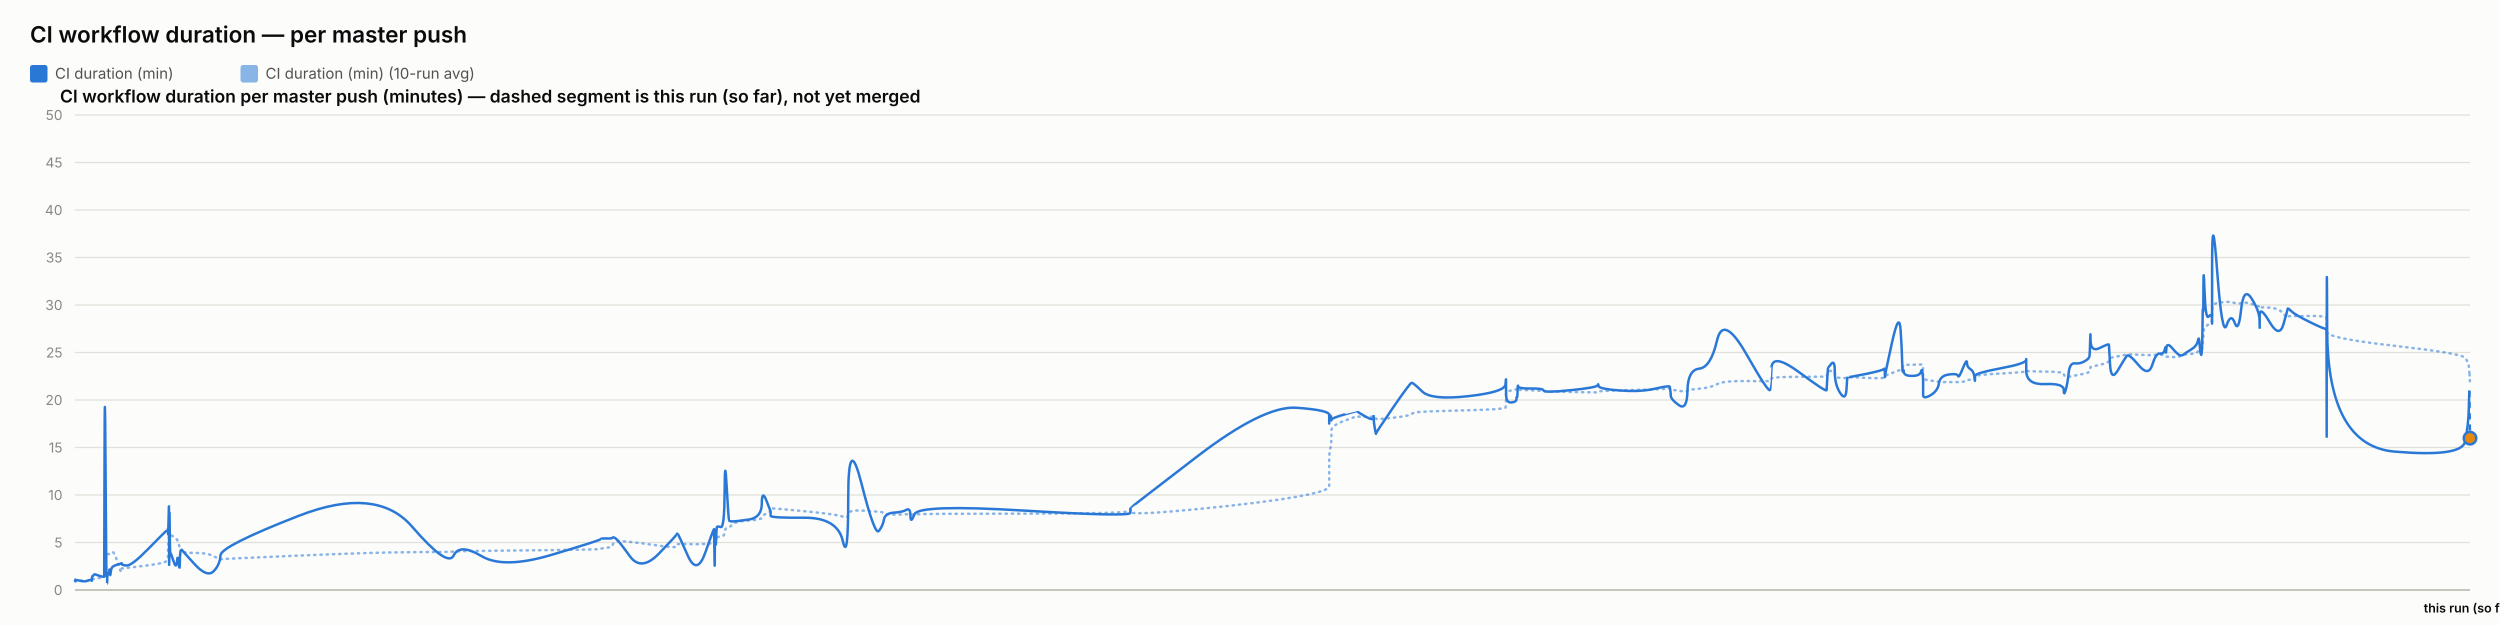
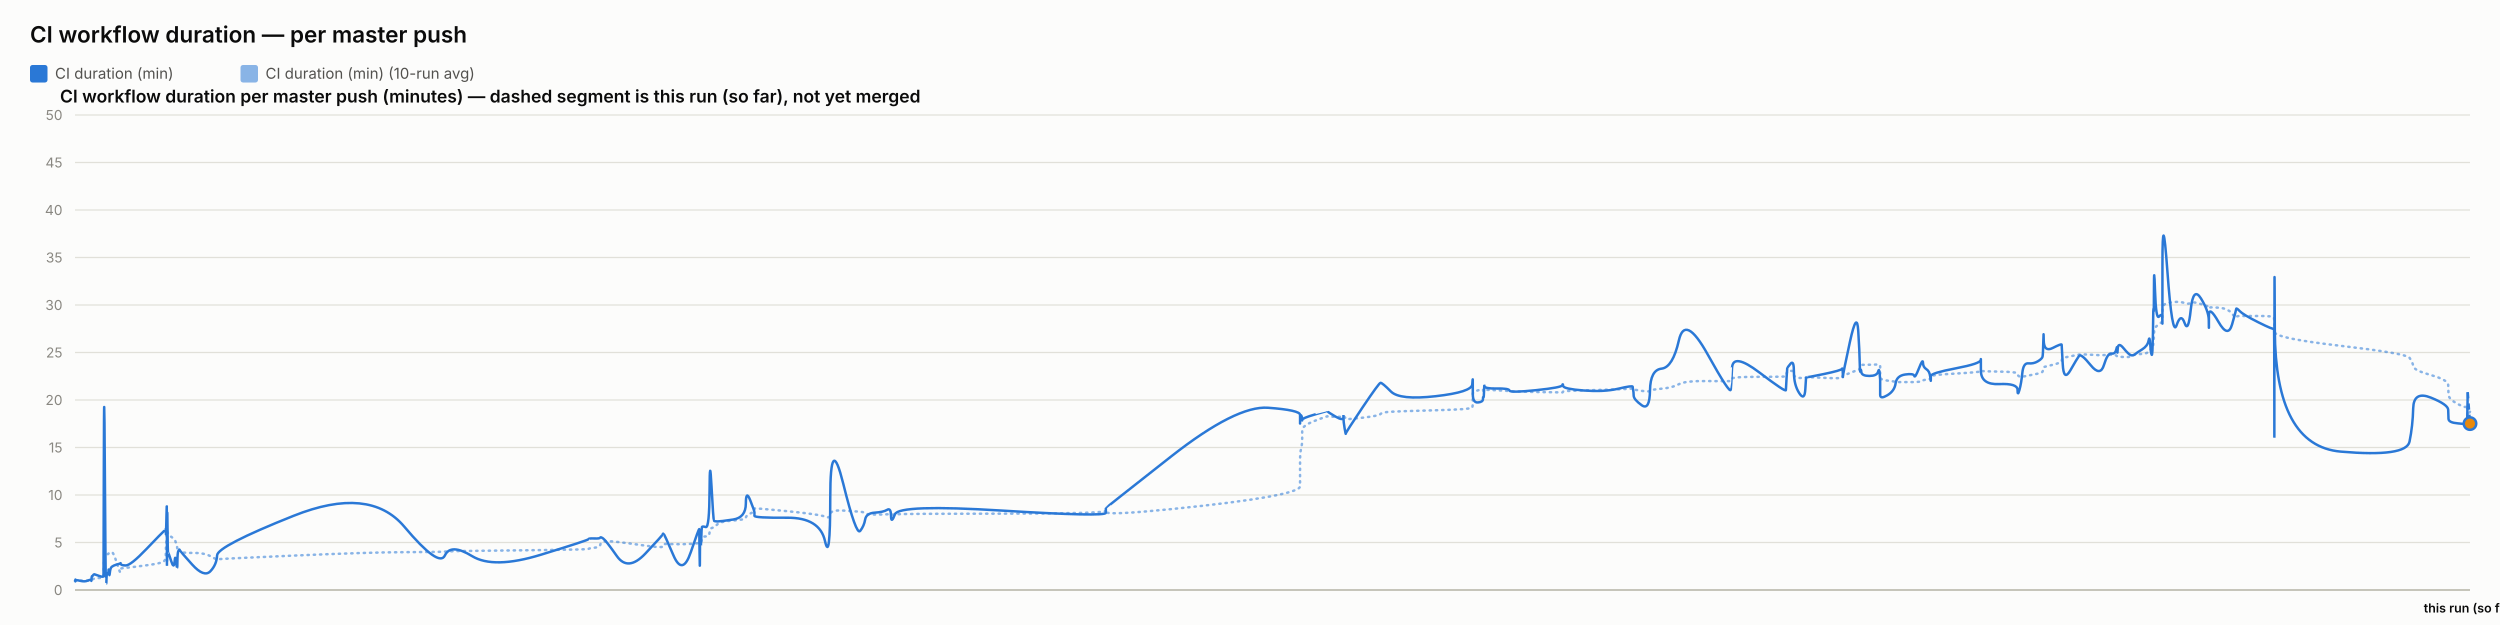
<svg xmlns="http://www.w3.org/2000/svg" width="2000" height="500" viewBox="0 0 2000 500" font-family="system-ui, -apple-system, sans-serif">
  <rect x="0" y="0" width="2000" height="500" fill="#fcfcfb" />
  <text x="24" y="34" font-size="18" font-weight="600" fill="#0b0b0b">CI workflow duration — per master push</text>
  <rect x="24" y="52" width="14" height="14" rx="2" fill="#2a78d6" />
  <text x="44" y="63" font-size="12" fill="#52514e" font-family="system-ui, -apple-system, sans-serif">CI duration (min)</text>
  <rect x="192.4" y="52" width="14" height="14" rx="2" fill="#2a78d6" opacity="0.55" />
  <text x="212.4" y="63" font-size="12" fill="#52514e" font-family="system-ui, -apple-system, sans-serif">CI duration (min) (10-run avg)</text>
  <text x="48" y="82" font-size="14" font-weight="600" fill="#0b0b0b" font-family="system-ui, -apple-system, sans-serif">CI workflow duration per master push (minutes) — dashed segment is this run (so far), not yet merged</text>
  <line x1="60" y1="472" x2="1976" y2="472" stroke="#e1e0d9" stroke-width="1" />
  <text x="50" y="476" font-size="11" text-anchor="end" fill="#898781" font-family="system-ui, -apple-system, sans-serif">0</text>
  <line x1="60" y1="434" x2="1976" y2="434" stroke="#e1e0d9" stroke-width="1" />
  <text x="50" y="438" font-size="11" text-anchor="end" fill="#898781" font-family="system-ui, -apple-system, sans-serif">5</text>
  <line x1="60" y1="396" x2="1976" y2="396" stroke="#e1e0d9" stroke-width="1" />
  <text x="50" y="400" font-size="11" text-anchor="end" fill="#898781" font-family="system-ui, -apple-system, sans-serif">10</text>
  <line x1="60" y1="358" x2="1976" y2="358" stroke="#e1e0d9" stroke-width="1" />
  <text x="50" y="362" font-size="11" text-anchor="end" fill="#898781" font-family="system-ui, -apple-system, sans-serif">15</text>
  <line x1="60" y1="320" x2="1976" y2="320" stroke="#e1e0d9" stroke-width="1" />
  <text x="50" y="324" font-size="11" text-anchor="end" fill="#898781" font-family="system-ui, -apple-system, sans-serif">20</text>
  <line x1="60" y1="282" x2="1976" y2="282" stroke="#e1e0d9" stroke-width="1" />
  <text x="50" y="286" font-size="11" text-anchor="end" fill="#898781" font-family="system-ui, -apple-system, sans-serif">25</text>
  <line x1="60" y1="244" x2="1976" y2="244" stroke="#e1e0d9" stroke-width="1" />
  <text x="50" y="248" font-size="11" text-anchor="end" fill="#898781" font-family="system-ui, -apple-system, sans-serif">30</text>
  <line x1="60" y1="206" x2="1976" y2="206" stroke="#e1e0d9" stroke-width="1" />
  <text x="50" y="210" font-size="11" text-anchor="end" fill="#898781" font-family="system-ui, -apple-system, sans-serif">35</text>
  <line x1="60" y1="168" x2="1976" y2="168" stroke="#e1e0d9" stroke-width="1" />
  <text x="50" y="172" font-size="11" text-anchor="end" fill="#898781" font-family="system-ui, -apple-system, sans-serif">40</text>
  <line x1="60" y1="130" x2="1976" y2="130" stroke="#e1e0d9" stroke-width="1" />
  <text x="50" y="134" font-size="11" text-anchor="end" fill="#898781" font-family="system-ui, -apple-system, sans-serif">45</text>
  <line x1="60" y1="92" x2="1976" y2="92" stroke="#e1e0d9" stroke-width="1" />
  <text x="50" y="96" font-size="11" text-anchor="end" fill="#898781" font-family="system-ui, -apple-system, sans-serif">50</text>
  <line x1="60" y1="472" x2="1976" y2="472" stroke="#c3c2b7" stroke-width="1.5" />
-   <path d="M 60 464.907 Q 60.049 464.463 60.169 464.622 Q 60.289 464.78 60.331 464.701 Q 60.373 464.622 60.384 464.498 Q 60.395 464.375 60.432 464.451 Q 60.47 464.527 60.48 464.472 Q 60.489 464.418 64.235 464.488 Q 67.981 464.558 70.264 464.5 Q 72.547 464.442 72.856 464.453 Q 73.164 464.463 73.332 464.457 Q 73.501 464.451 73.517 464.356 Q 73.533 464.261 73.74 464.026 Q 73.946 463.792 74.026 463.64 Q 74.105 463.488 74.79 463.285 Q 75.475 463.083 75.804 462.791 Q 76.133 462.5 79.72 462.411 Q 83.307 462.323 83.349 462.031 Q 83.39 461.74 83.617 452.544 Q 83.843 443.348 84.424 443.481 Q 85.004 443.614 85.39 443.722 Q 85.776 443.829 85.822 443.62 Q 85.869 443.411 86.509 443.335 Q 87.149 443.259 87.243 443.196 Q 87.338 443.133 87.441 442.86 Q 87.545 442.588 87.844 442.721 Q 88.144 442.854 88.524 442.474 Q 88.903 442.094 90.108 441.733 Q 91.312 441.372 94.098 449.928 Q 96.884 458.485 97.039 457.699 Q 97.194 456.914 97.2 456.04 Q 97.205 455.166 97.374 454.887 Q 97.542 454.609 101.589 454.267 Q 105.636 453.925 118.593 452.227 Q 131.55 450.53 132.903 449.023 Q 134.256 447.515 134.31 445.603 Q 134.364 443.69 134.375 442.075 Q 134.386 440.46 134.444 439.269 Q 134.502 438.079 134.549 436.831 Q 134.595 435.583 134.856 433.221 Q 135.117 430.859 135.182 428.629 Q 135.247 426.4 135.282 427.236 Q 135.317 428.072 135.329 425.532 Q 135.341 422.993 135.396 424.988 Q 135.45 426.983 135.487 425.602 Q 135.523 424.221 135.732 425.159 Q 135.942 426.096 136.228 427.084 Q 136.515 428.072 138.769 429.427 Q 141.024 430.783 141.579 431.625 Q 142.135 432.467 142.977 435.159 Q 143.82 437.851 143.86 439.7 Q 143.9 441.549 144.704 440.067 Q 145.507 438.585 145.774 440.549 Q 146.042 442.512 155.886 442.335 Q 165.73 442.157 170.877 444.938 Q 176.023 447.718 176.363 447.433 Q 176.702 447.148 239.012 444.475 Q 301.322 441.803 329.756 441.733 Q 358.19 441.663 362.938 441.252 Q 367.686 440.84 385.237 440.701 Q 402.789 440.561 441.689 440.074 Q 480.589 439.586 480.613 439.143 Q 480.637 438.699 485.25 438.205 Q 489.863 437.711 490.121 436.065 Q 490.378 434.418 492.549 433.443 Q 494.719 432.467 503.828 433.5 Q 512.937 434.532 527.134 436.521 Q 541.331 438.509 541.333 437.129 Q 541.336 435.748 541.966 435.381 Q 542.596 435.013 550.075 435.305 Q 557.553 435.596 564.33 435.108 Q 571.106 434.621 571.146 434.336 Q 571.186 434.051 571.223 433.721 Q 571.259 433.392 571.266 433.037 Q 571.273 432.683 571.532 434.158 Q 571.79 435.634 571.835 434.139 Q 571.88 432.645 572.214 432.442 Q 572.548 432.239 572.584 432.936 Q 572.621 433.633 572.9 433.405 Q 573.18 433.177 573.477 431.156 Q 573.774 429.136 576.663 429.142 Q 579.551 429.149 579.721 426.026 Q 579.89 422.904 581.337 422.486 Q 582.784 422.068 583.354 421.815 Q 583.925 421.561 586.283 419.332 Q 588.64 417.103 599.016 416.425 Q 609.391 415.747 609.446 414.12 Q 609.501 412.492 612.996 410.89 Q 616.492 409.287 616.493 408.724 Q 616.494 408.16 616.496 407.666 Q 616.497 407.172 616.499 406.767 Q 616.5 406.361 643.229 408.939 Q 669.958 411.517 674.249 413.29 Q 678.541 415.063 678.58 411.466 Q 678.619 407.869 689.239 408.451 Q 699.859 409.034 703.083 409.363 Q 706.307 409.693 707.161 410.643 Q 708.015 411.593 715.098 411.643 Q 722.18 411.694 725.222 411.434 Q 728.263 411.175 728.352 411.605 Q 728.441 412.036 731.551 411.485 Q 734.662 410.934 819.441 410.915 Q 904.22 410.896 904.269 408.667 Q 904.318 406.437 904.322 409.484 Q 904.327 412.53 957.705 407.305 Q 1011.084 402.08 1037.224 397.45 Q 1063.364 392.821 1063.365 389.078 Q 1063.367 385.335 1063.368 381.541 Q 1063.369 377.747 1063.37 374.492 Q 1063.371 371.237 1063.373 366.816 Q 1063.375 362.395 1064.242 358.906 Q 1065.109 355.416 1065.112 351.591 Q 1065.114 347.765 1065.116 344.149 Q 1065.119 340.533 1075.454 336.657 Q 1085.789 332.781 1085.792 333.002 Q 1085.794 333.224 1086.039 333.306 Q 1086.284 333.389 1092.588 333.452 Q 1098.893 333.515 1098.895 333.338 Q 1098.897 333.161 1098.899 332.983 Q 1098.902 332.806 1099.854 333.648 Q 1100.807 334.491 1100.821 335.105 Q 1100.836 335.719 1114.405 334.187 Q 1127.973 332.654 1129.256 331.229 Q 1130.539 329.804 1137.738 329.386 Q 1144.937 328.968 1174.484 328.214 Q 1204.03 327.461 1204.408 326.036 Q 1204.785 324.611 1204.791 323.224 Q 1204.796 321.837 1204.801 320.412 Q 1204.807 318.987 1204.828 317.53 Q 1204.849 316.073 1204.852 314.788 Q 1204.856 313.502 1209.002 312.292 Q 1213.149 311.083 1213.155 311.608 Q 1213.162 312.134 1213.533 312.761 Q 1213.905 313.388 1214.075 312.704 Q 1214.246 312.02 1214.368 311.887 Q 1214.49 311.754 1224.493 312.223 Q 1234.496 312.691 1234.948 312.945 Q 1235.401 313.198 1256.597 313.61 Q 1277.792 314.021 1278.2 313.926 Q 1278.607 313.831 1278.838 313.274 Q 1279.069 312.717 1295.724 312.318 Q 1312.378 311.919 1324.097 311.482 Q 1335.816 311.045 1335.83 310.646 Q 1335.844 310.247 1336.175 310.582 Q 1336.506 310.918 1336.604 311.349 Q 1336.702 311.779 1343.198 312.685 Q 1349.693 313.591 1349.982 312.672 Q 1350.271 311.754 1359.445 310.95 Q 1368.62 310.145 1373.611 307.371 Q 1378.602 304.597 1397.214 304.851 Q 1415.825 305.104 1416.153 304.768 Q 1416.48 304.433 1416.506 304.369 Q 1416.532 304.306 1417.171 302.868 Q 1417.81 301.431 1439.538 301.469 Q 1461.267 301.507 1461.277 301.032 Q 1461.288 300.557 1461.833 298.866 Q 1462.378 297.175 1462.386 297.086 Q 1462.394 296.997 1465.132 296.687 Q 1467.871 296.377 1467.873 299.233 Q 1467.874 302.089 1472.247 302.336 Q 1476.619 302.583 1477.203 302.305 Q 1477.787 302.026 1477.93 301.785 Q 1478.074 301.545 1492.376 302.267 Q 1506.678 302.989 1507.245 301.975 Q 1507.811 300.962 1507.895 300.626 Q 1507.978 300.291 1507.983 300.506 Q 1507.988 300.721 1513.718 298.403 Q 1519.448 296.085 1520.534 295.775 Q 1521.621 295.465 1521.759 295.028 Q 1521.897 294.591 1522.321 293.254 Q 1522.745 291.918 1523.064 291.886 Q 1523.383 291.855 1529.625 291.785 Q 1535.866 291.715 1536.774 291.601 Q 1537.681 291.487 1538.083 291.981 Q 1538.485 292.475 1538.487 292.52 Q 1538.489 292.564 1538.49 293.058 Q 1538.492 293.552 1538.495 296.769 Q 1538.498 299.987 1538.5 301.893 Q 1538.501 303.799 1544.383 304.477 Q 1550.265 305.155 1551.136 305.465 Q 1552.007 305.775 1558.966 305.668 Q 1565.924 305.56 1566.444 305.668 Q 1566.965 305.775 1570.235 305.402 Q 1573.504 305.028 1573.553 304.528 Q 1573.602 304.027 1576.281 303.66 Q 1578.961 303.293 1579.465 303.115 Q 1579.97 302.938 1579.977 302.495 Q 1579.984 302.051 1579.992 300.994 Q 1580 299.936 1600.448 298.84 Q 1620.895 297.745 1620.941 296.953 Q 1620.988 296.161 1620.992 296.63 Q 1620.995 297.099 1635.996 297.282 Q 1650.997 297.466 1651.011 299.005 Q 1651.026 300.544 1652.55 301.196 Q 1654.074 301.849 1654.918 301.513 Q 1655.762 301.177 1659.913 300.455 Q 1664.064 299.733 1667.544 298.923 Q 1671.024 298.112 1671.465 297.377 Q 1671.906 296.643 1672.112 295.211 Q 1672.318 293.78 1672.448 293.641 Q 1672.577 293.501 1679.806 291.842 Q 1687.035 290.183 1687.14 288.688 Q 1687.246 287.193 1688.017 286.611 Q 1688.787 286.028 1694.321 285.027 Q 1699.855 284.027 1701.438 283.647 Q 1703.021 283.267 1710.906 283.792 Q 1718.792 284.318 1721.798 284.077 Q 1724.804 283.837 1727.921 283.818 Q 1731.037 283.799 1731.904 284.464 Q 1732.771 285.129 1732.775 285.262 Q 1732.78 285.395 1733.076 285.319 Q 1733.371 285.243 1737.832 285.604 Q 1742.293 285.965 1744.12 284.907 Q 1745.947 283.849 1747.239 283.628 Q 1748.53 283.406 1753.045 283.115 Q 1757.56 282.823 1758.354 281.145 Q 1759.149 279.467 1759.671 279.492 Q 1760.194 279.517 1760.891 279.593 Q 1761.588 279.669 1761.869 278.529 Q 1762.15 277.389 1762.188 275.42 Q 1762.226 273.45 1762.46 272.38 Q 1762.694 271.309 1762.742 267.56 Q 1762.791 263.811 1763.607 262.392 Q 1764.424 260.973 1766.914 259.377 Q 1769.404 257.781 1769.529 256.831 Q 1769.655 255.881 1769.666 255.476 Q 1769.676 255.071 1769.692 249.079 Q 1769.708 243.088 1773.721 242.366 Q 1777.733 241.644 1781.278 241.505 Q 1784.822 241.365 1787.822 242.442 Q 1790.822 243.519 1792.871 242.366 Q 1794.919 241.213 1801.228 243.202 Q 1807.537 245.191 1807.639 245.558 Q 1807.74 245.925 1807.748 246.438 Q 1807.757 246.951 1807.759 246.267 Q 1807.761 245.583 1815.588 246.128 Q 1823.414 246.673 1826.721 250.935 Q 1830.028 255.197 1830.113 253.975 Q 1830.198 252.753 1832.974 252.841 Q 1835.751 252.93 1848.299 252.791 Q 1860.847 252.651 1861.071 254.304 Q 1861.296 255.957 1861.326 263.063 Q 1861.357 270.169 1861.379 265.565 Q 1861.401 260.961 1861.732 265.768 Q 1862.063 270.575 1915.738 276.661 Q 1969.413 282.747 1972.052 286.243 Q 1974.691 289.739 1975.064 292.957 Q 1975.437 296.174 1975.718 301.399 Q 1975.437 296.174 1976 306.624" fill="none" stroke="#2a78d6" stroke-width="2" stroke-dasharray="1,4" stroke-linecap="round" opacity="0.55" />
-   <path d="M 60 464.907 Q 60.049 464.02 60.169 464.717 Q 60.289 465.413 60.331 464.78 Q 60.373 464.147 60.384 463.767 Q 60.395 463.387 60.432 464.337 Q 60.47 465.287 60.48 464.527 Q 60.489 463.767 64.235 464.653 Q 67.981 465.54 70.264 464.527 Q 72.547 463.513 72.856 464.083 Q 73.164 464.653 73.332 464.717 Q 73.501 464.78 73.517 463.45 Q 73.533 462.12 73.74 461.423 Q 73.946 460.727 74.026 460.917 Q 74.105 461.107 74.79 460.22 Q 75.475 459.333 75.804 459.397 Q 76.133 459.46 79.72 460.727 Q 83.307 461.993 83.349 460.853 Q 83.39 459.713 83.617 369.653 Q 83.843 279.593 84.424 373.453 Q 85.004 467.313 85.39 467.123 Q 85.776 466.933 85.822 462.437 Q 85.869 457.94 86.509 458.573 Q 87.149 459.207 87.243 459.523 Q 87.338 459.84 87.441 456.863 Q 87.545 453.887 87.844 458.003 Q 88.144 462.12 88.524 458.257 Q 88.903 454.393 90.108 453.443 Q 91.312 452.493 94.098 451.607 Q 96.884 450.72 97.039 451.163 Q 97.194 451.607 97.2 450.53 Q 97.205 449.453 97.374 450.91 Q 97.542 452.367 101.589 452.367 Q 105.636 452.367 118.593 439.13 Q 131.55 425.893 132.903 424.817 Q 134.256 423.74 134.31 423.803 Q 134.364 423.867 134.375 422.98 Q 134.386 422.093 134.444 425.387 Q 134.502 428.68 134.549 427.223 Q 134.595 425.767 134.856 415.063 Q 135.117 404.36 135.182 404.613 Q 135.247 404.867 135.282 436.977 Q 135.317 469.087 135.329 435.33 Q 135.341 401.573 135.396 433.683 Q 135.45 465.793 135.487 430.96 Q 135.523 396.127 135.732 419.37 Q 135.942 442.613 136.228 442.233 Q 136.515 441.853 138.769 448.82 Q 141.024 455.787 141.579 449.2 Q 142.135 442.613 142.977 450.403 Q 143.82 458.193 143.86 450.023 Q 143.9 441.853 144.704 440.65 Q 145.507 439.447 145.774 440.143 Q 146.042 440.84 155.886 451.543 Q 165.73 462.247 170.877 456.99 Q 176.023 451.733 176.363 444.323 Q 176.702 436.913 239.012 412.657 Q 301.322 388.4 329.756 421.397 Q 358.19 454.393 362.938 444.387 Q 367.686 434.38 385.237 444.893 Q 402.789 455.407 441.689 443.753 Q 480.589 432.1 480.613 431.34 Q 480.637 430.58 485.25 430.77 Q 489.863 430.96 490.121 430.137 Q 490.378 429.313 492.549 430.77 Q 494.719 432.227 503.828 444.893 Q 512.937 457.56 527.134 442.867 Q 541.331 428.173 541.333 427.477 Q 541.336 426.78 541.966 426.907 Q 542.596 427.033 550.075 444.133 Q 557.553 461.233 564.33 441.79 Q 571.106 422.347 571.146 423.613 Q 571.186 424.88 571.223 424.627 Q 571.259 424.373 571.266 423.297 Q 571.273 422.22 571.532 441.98 Q 571.79 461.74 571.835 444.703 Q 571.88 427.667 572.214 425.893 Q 572.548 424.12 572.584 432.417 Q 572.621 440.713 572.9 431.593 Q 573.18 422.473 573.477 421.65 Q 573.774 420.827 576.663 421.65 Q 579.551 422.473 579.721 392.453 Q 579.89 362.433 581.337 389.223 Q 582.784 416.013 583.354 416.583 Q 583.925 417.153 586.283 417.153 Q 588.64 417.153 599.016 415.633 Q 609.391 414.113 609.446 402.84 Q 609.501 391.567 612.996 400.117 Q 616.492 408.667 616.493 409.933 Q 616.494 411.2 616.496 411.073 Q 616.497 410.947 616.499 412.657 Q 616.5 414.367 643.229 414.177 Q 669.958 413.987 674.249 432.733 Q 678.541 451.48 678.58 398.343 Q 678.619 345.207 689.239 387.007 Q 699.859 428.807 703.083 424.753 Q 706.307 420.7 707.161 415.633 Q 708.015 410.567 715.098 410.123 Q 722.18 409.68 725.222 407.843 Q 728.263 406.007 728.352 412.783 Q 728.441 419.56 731.551 411.453 Q 734.662 403.347 819.441 408.477 Q 904.22 413.607 904.269 410.25 Q 904.318 406.893 904.322 406.513 Q 904.327 406.133 957.705 365.22 Q 1011.084 324.307 1037.224 326.207 Q 1063.364 328.107 1063.365 331.907 Q 1063.367 335.707 1063.368 334.757 Q 1063.369 333.807 1063.37 337.353 Q 1063.371 340.9 1063.373 336.023 Q 1063.375 331.147 1064.242 332.35 Q 1065.109 333.553 1065.112 335.327 Q 1065.114 337.1 1065.116 335.833 Q 1065.119 334.567 1075.454 331.59 Q 1085.789 328.613 1085.792 328.677 Q 1085.794 328.74 1086.039 329.247 Q 1086.284 329.753 1092.588 333.363 Q 1098.893 336.973 1098.895 333.617 Q 1098.897 330.26 1098.899 333.807 Q 1098.902 337.353 1099.854 342.673 Q 1100.807 347.993 1100.821 346.917 Q 1100.836 345.84 1114.405 326.143 Q 1127.973 306.447 1129.256 306.257 Q 1130.539 306.067 1137.738 313.16 Q 1144.937 320.253 1174.484 316.96 Q 1204.03 313.667 1204.408 307.46 Q 1204.785 301.253 1204.791 305.243 Q 1204.796 309.233 1204.801 305.497 Q 1204.807 301.76 1204.828 304.99 Q 1204.849 308.22 1204.852 315.25 Q 1204.856 322.28 1209.002 321.963 Q 1213.149 321.647 1213.155 319.303 Q 1213.162 316.96 1213.533 317.783 Q 1213.905 318.607 1214.075 312.59 Q 1214.246 306.573 1214.368 308.79 Q 1214.49 311.007 1224.493 310.817 Q 1234.496 310.627 1234.948 312.463 Q 1235.401 314.3 1256.597 312.147 Q 1277.792 309.993 1278.2 308.157 Q 1278.607 306.32 1278.838 308.727 Q 1279.069 311.133 1295.724 312.4 Q 1312.378 313.667 1324.097 310.943 Q 1335.816 308.22 1335.83 309.423 Q 1335.844 310.627 1336.175 311.957 Q 1336.506 313.287 1336.604 316.453 Q 1336.702 319.62 1343.198 324.18 Q 1349.693 328.74 1349.982 312.337 Q 1350.271 295.933 1359.445 294.92 Q 1368.62 293.907 1373.611 272.373 Q 1378.602 250.84 1397.214 283.52 Q 1415.825 316.2 1416.153 311.577 Q 1416.48 306.953 1416.506 306.953 Q 1416.532 306.953 1417.171 294.413 Q 1417.81 281.873 1439.538 297.96 Q 1461.267 314.047 1461.277 312.083 Q 1461.288 310.12 1461.833 302.52 Q 1462.378 294.92 1462.386 294.54 Q 1462.394 294.16 1465.132 290.93 Q 1467.871 287.7 1467.873 297.833 Q 1467.874 307.967 1472.247 314.553 Q 1476.619 321.14 1477.203 311.26 Q 1477.787 301.38 1477.93 301.76 Q 1478.074 302.14 1492.376 299.227 Q 1506.678 296.313 1507.245 295.047 Q 1507.811 293.78 1507.895 298.593 Q 1507.978 303.407 1507.983 301.317 Q 1507.988 299.227 1513.718 273.513 Q 1519.448 247.8 1520.534 264.647 Q 1521.621 281.493 1521.759 290.36 Q 1521.897 299.227 1522.321 296.82 Q 1522.745 294.413 1523.064 297.58 Q 1523.383 300.747 1529.625 300.747 Q 1535.866 300.747 1536.774 297.39 Q 1537.681 294.033 1538.083 298.847 Q 1538.485 303.66 1538.487 303.977 Q 1538.489 304.293 1538.49 306.7 Q 1538.492 309.107 1538.495 310.627 Q 1538.498 312.147 1538.5 315.883 Q 1538.501 319.62 1544.383 316.2 Q 1550.265 312.78 1551.136 306.7 Q 1552.007 300.62 1558.966 299.607 Q 1565.924 298.593 1566.444 300.747 Q 1566.965 302.9 1570.235 294.73 Q 1573.504 286.56 1573.553 290.107 Q 1573.602 293.653 1576.281 295.3 Q 1578.961 296.947 1579.465 301.253 Q 1579.97 305.56 1579.977 304.42 Q 1579.984 303.28 1579.992 300.873 Q 1580 298.467 1600.448 294.667 Q 1620.895 290.867 1620.941 287.827 Q 1620.988 284.787 1620.992 296.377 Q 1620.995 307.967 1635.996 307.27 Q 1650.997 306.573 1651.011 311.957 Q 1651.026 317.34 1652.55 312.02 Q 1654.074 306.7 1654.918 298.467 Q 1655.762 290.233 1659.913 290.677 Q 1664.064 291.12 1667.544 289.093 Q 1671.024 287.067 1671.465 285.42 Q 1671.906 283.773 1672.112 273.007 Q 1672.318 262.24 1672.448 272.12 Q 1672.577 282 1679.806 278.39 Q 1687.035 274.78 1687.14 275.73 Q 1687.246 276.68 1688.017 291.183 Q 1688.787 305.687 1694.321 296.187 Q 1699.855 286.687 1701.438 284.66 Q 1703.021 282.633 1710.906 292.133 Q 1718.792 301.633 1721.798 291.943 Q 1724.804 282.253 1727.921 282.823 Q 1731.037 283.393 1731.904 279.467 Q 1732.771 275.54 1732.775 280.1 Q 1732.78 284.66 1733.076 278.96 Q 1733.371 273.26 1737.832 278.58 Q 1742.293 283.9 1744.12 284.217 Q 1745.947 284.533 1747.239 283.393 Q 1748.53 282.253 1753.045 279.53 Q 1757.56 276.807 1758.354 272.437 Q 1759.149 268.067 1759.671 275.413 Q 1760.194 282.76 1760.891 283.837 Q 1761.588 284.913 1761.869 268.827 Q 1762.15 252.74 1762.188 249.003 Q 1762.226 245.267 1762.46 248.56 Q 1762.694 251.853 1762.742 230.383 Q 1762.791 208.913 1763.607 232.537 Q 1764.424 256.16 1766.914 253.247 Q 1769.404 250.333 1769.529 254.07 Q 1769.655 257.807 1769.666 258.883 Q 1769.676 259.96 1769.692 211.447 Q 1769.708 162.933 1773.721 216.703 Q 1777.733 270.473 1781.278 260.213 Q 1784.822 249.953 1787.822 258.377 Q 1790.822 266.8 1792.871 247.8 Q 1794.919 228.8 1801.228 238.743 Q 1807.537 248.687 1807.639 256.097 Q 1807.74 263.507 1807.748 262.05 Q 1807.757 260.593 1807.759 252.36 Q 1807.761 244.127 1815.588 257.49 Q 1823.414 270.853 1826.721 259.517 Q 1830.028 248.18 1830.113 247.103 Q 1830.198 246.027 1832.974 248.877 Q 1835.751 251.727 1848.299 257.87 Q 1860.847 264.013 1861.071 262.937 Q 1861.296 261.86 1861.326 326.333 Q 1861.357 390.807 1861.379 281.113 Q 1861.401 171.42 1861.732 264.077 Q 1862.063 356.733 1915.738 361.293 Q 1969.413 365.853 1972.052 353.313 Q 1974.691 340.773 1975.064 326.65 Q 1974.691 340.773 1975.437 312.527" fill="none" stroke="#2a78d6" stroke-width="2" />
-   <path d="M 1975.437 312.527 L 1976 350.527" fill="none" stroke="#2a78d6" stroke-width="2" stroke-dasharray="5,4" />
-   <circle cx="1976" cy="350.527" r="5" fill="#e8890c" stroke="#2a78d6" stroke-width="2" />
+   <path d="M 60 464.907 Q 60.048 464.463 60.165 464.622 Q 60.282 464.78 60.323 464.701 Q 60.365 464.622 60.375 464.498 Q 60.385 464.375 60.422 464.451 Q 60.459 464.527 60.468 464.472 Q 60.478 464.418 64.137 464.488 Q 67.795 464.558 70.025 464.5 Q 72.256 464.442 72.557 464.453 Q 72.858 464.463 73.023 464.457 Q 73.187 464.451 73.203 464.356 Q 73.219 464.261 73.421 464.026 Q 73.622 463.792 73.7 463.64 Q 73.777 463.488 74.447 463.285 Q 75.116 463.083 75.437 462.791 Q 75.758 462.5 79.262 462.411 Q 82.765 462.323 82.806 462.031 Q 82.847 461.74 83.068 452.544 Q 83.289 443.348 83.856 443.481 Q 84.423 443.614 84.8 443.722 Q 85.177 443.829 85.222 443.62 Q 85.267 443.411 85.893 443.335 Q 86.518 443.259 86.61 443.196 Q 86.702 443.133 86.803 442.86 Q 86.904 442.588 87.197 442.721 Q 87.49 442.854 87.861 442.474 Q 88.232 442.094 89.408 441.733 Q 90.584 441.372 93.305 449.928 Q 96.027 458.485 96.178 457.699 Q 96.33 456.914 96.335 456.04 Q 96.34 455.166 96.505 454.887 Q 96.669 454.609 100.622 454.267 Q 104.575 453.925 117.231 452.227 Q 129.887 450.53 131.208 449.023 Q 132.53 447.515 132.583 445.603 Q 132.635 443.69 132.646 442.075 Q 132.657 440.46 132.714 439.269 Q 132.771 438.079 132.816 436.831 Q 132.862 435.583 133.116 433.221 Q 133.371 430.859 133.434 428.629 Q 133.498 426.4 133.532 427.236 Q 133.567 428.072 133.578 425.532 Q 133.59 422.993 133.643 424.988 Q 133.696 426.983 133.732 425.602 Q 133.768 424.221 133.972 425.159 Q 134.177 426.096 134.457 427.084 Q 134.737 428.072 136.939 429.427 Q 139.141 430.783 139.683 431.625 Q 140.226 432.467 141.049 435.159 Q 141.872 437.851 141.911 439.7 Q 141.95 441.549 142.735 440.067 Q 143.52 438.585 143.781 440.549 Q 144.042 442.512 153.657 442.335 Q 163.273 442.157 168.3 444.938 Q 173.327 447.718 173.658 447.433 Q 173.989 447.148 234.851 444.475 Q 295.713 441.803 323.486 441.733 Q 351.259 441.663 355.897 441.252 Q 360.534 440.84 377.678 440.701 Q 394.822 440.561 432.818 440.074 Q 470.814 439.586 470.837 439.143 Q 470.861 438.699 475.367 438.205 Q 479.873 437.711 480.124 436.065 Q 480.375 434.418 482.495 433.443 Q 484.615 432.467 493.513 433.5 Q 502.41 434.532 516.277 436.521 Q 530.144 438.509 530.146 437.129 Q 530.148 435.748 530.764 435.381 Q 531.379 435.013 538.684 435.305 Q 545.989 435.596 552.608 435.108 Q 559.227 434.621 559.266 434.336 Q 559.305 434.051 559.341 433.721 Q 559.376 433.392 559.383 433.037 Q 559.39 432.683 559.643 434.158 Q 559.895 435.634 559.939 434.139 Q 559.983 432.645 560.309 432.442 Q 560.635 432.239 560.671 432.936 Q 560.707 433.633 560.98 433.405 Q 561.252 433.177 561.542 431.156 Q 561.833 429.136 564.654 429.142 Q 567.476 429.149 567.642 426.026 Q 567.807 422.904 569.22 422.486 Q 570.633 422.068 571.19 421.815 Q 571.748 421.561 574.051 419.332 Q 576.354 417.103 586.488 416.425 Q 596.622 415.747 596.676 414.12 Q 596.73 412.492 600.144 410.89 Q 603.558 409.287 603.559 408.724 Q 603.56 408.16 603.562 407.666 Q 603.563 407.172 603.564 406.767 Q 603.566 406.361 629.674 408.939 Q 655.781 411.517 659.973 413.29 Q 664.164 415.063 664.203 411.466 Q 664.241 407.869 674.614 408.451 Q 684.988 409.034 688.136 409.363 Q 691.285 409.693 692.12 410.643 Q 692.954 411.593 699.872 411.643 Q 706.79 411.694 709.76 411.434 Q 712.731 411.175 712.818 411.605 Q 712.905 412.036 715.943 411.485 Q 718.981 410.934 801.79 410.915 Q 884.598 410.896 884.646 408.667 Q 884.694 406.437 884.699 409.484 Q 884.703 412.53 936.841 407.305 Q 988.979 402.08 1014.511 397.45 Q 1040.044 392.821 1040.045 389.078 Q 1040.046 385.335 1040.047 381.541 Q 1040.049 377.747 1040.05 374.492 Q 1040.051 371.237 1040.052 366.816 Q 1040.054 362.395 1040.901 358.906 Q 1041.748 355.416 1041.751 351.591 Q 1041.753 347.765 1041.755 344.149 Q 1041.757 340.533 1051.853 336.657 Q 1061.948 332.781 1061.95 333.002 Q 1061.952 333.224 1062.192 333.306 Q 1062.431 333.389 1068.589 333.452 Q 1074.747 333.515 1074.749 333.338 Q 1074.751 333.161 1074.753 332.983 Q 1074.755 332.806 1075.686 333.648 Q 1076.616 334.491 1076.631 335.105 Q 1076.645 335.719 1089.898 334.187 Q 1103.151 332.654 1104.404 331.229 Q 1105.657 329.804 1112.689 329.386 Q 1119.721 328.968 1148.581 328.214 Q 1177.44 327.461 1177.809 326.036 Q 1178.178 324.611 1178.183 323.224 Q 1178.188 321.837 1178.194 320.412 Q 1178.2 318.987 1178.22 317.53 Q 1178.24 316.073 1178.243 314.788 Q 1178.247 313.502 1182.297 312.292 Q 1186.347 311.083 1186.354 311.608 Q 1186.36 312.134 1186.723 312.761 Q 1187.086 313.388 1187.252 312.704 Q 1187.419 312.02 1187.538 311.887 Q 1187.657 311.754 1197.427 312.223 Q 1207.198 312.691 1207.64 312.945 Q 1208.082 313.198 1228.785 313.61 Q 1249.488 314.021 1249.886 313.926 Q 1250.284 313.831 1250.51 313.274 Q 1250.735 312.717 1267.003 312.318 Q 1283.27 311.919 1294.717 311.482 Q 1306.164 311.045 1306.177 310.646 Q 1306.19 310.247 1306.514 310.582 Q 1306.838 310.918 1306.933 311.349 Q 1307.029 311.779 1313.373 312.685 Q 1319.718 313.591 1320 312.672 Q 1320.282 311.754 1329.243 310.95 Q 1338.205 310.145 1343.08 307.371 Q 1347.955 304.597 1366.134 304.851 Q 1384.313 305.104 1384.633 304.768 Q 1384.952 304.433 1384.978 304.369 Q 1385.004 304.306 1385.627 302.868 Q 1386.251 301.431 1407.475 301.469 Q 1428.698 301.507 1428.709 301.032 Q 1428.719 300.557 1429.252 298.866 Q 1429.784 297.175 1429.792 297.086 Q 1429.799 296.997 1432.474 296.687 Q 1435.149 296.377 1435.151 299.233 Q 1435.152 302.089 1439.423 302.336 Q 1443.694 302.583 1444.264 302.305 Q 1444.834 302.026 1444.974 301.785 Q 1445.115 301.545 1459.085 302.267 Q 1473.055 302.989 1473.608 301.975 Q 1474.161 300.962 1474.242 300.626 Q 1474.324 300.291 1474.329 300.506 Q 1474.334 300.721 1479.931 298.403 Q 1485.527 296.085 1486.588 295.775 Q 1487.65 295.465 1487.785 295.028 Q 1487.92 294.591 1488.334 293.254 Q 1488.748 291.918 1489.059 291.886 Q 1489.371 291.855 1495.467 291.785 Q 1501.564 291.715 1502.45 291.601 Q 1503.337 291.487 1503.729 291.981 Q 1504.122 292.475 1504.124 292.52 Q 1504.126 292.564 1504.127 293.058 Q 1504.128 293.552 1504.131 296.769 Q 1504.135 299.987 1504.136 301.893 Q 1504.138 303.799 1509.883 304.477 Q 1515.628 305.155 1516.479 305.465 Q 1517.33 305.775 1524.127 305.668 Q 1530.923 305.56 1531.432 305.668 Q 1531.94 305.775 1535.134 305.402 Q 1538.327 305.028 1538.375 304.528 Q 1538.422 304.027 1541.04 303.66 Q 1543.657 303.293 1544.15 303.115 Q 1544.643 302.938 1544.65 302.495 Q 1544.657 302.051 1544.665 300.994 Q 1544.672 299.936 1564.644 298.84 Q 1584.616 297.745 1584.662 296.953 Q 1584.707 296.161 1584.711 296.63 Q 1584.714 297.099 1599.367 297.282 Q 1614.019 297.466 1614.033 299.005 Q 1614.047 300.544 1615.536 301.196 Q 1617.024 301.849 1617.849 301.513 Q 1618.673 301.177 1622.728 300.455 Q 1626.782 299.733 1630.181 298.923 Q 1633.58 298.112 1634.011 297.377 Q 1634.442 296.643 1634.643 295.211 Q 1634.844 293.78 1634.971 293.641 Q 1635.097 293.501 1642.158 291.842 Q 1649.219 290.183 1649.322 288.688 Q 1649.425 287.193 1650.178 286.611 Q 1650.931 286.028 1656.336 285.027 Q 1661.741 284.027 1663.287 283.647 Q 1664.833 283.267 1672.536 283.792 Q 1680.238 284.318 1683.174 284.077 Q 1686.11 283.837 1689.155 283.818 Q 1692.199 283.799 1693.046 284.464 Q 1693.892 285.129 1693.896 285.262 Q 1693.901 285.395 1694.19 285.319 Q 1694.479 285.243 1698.836 285.604 Q 1703.193 285.965 1704.978 284.907 Q 1706.762 283.849 1708.024 283.628 Q 1709.285 283.406 1713.695 283.115 Q 1718.105 282.823 1718.881 281.145 Q 1719.657 279.467 1720.167 279.492 Q 1720.678 279.517 1721.359 279.593 Q 1722.039 279.669 1722.314 278.529 Q 1722.589 277.389 1722.626 275.42 Q 1722.663 273.45 1722.891 272.38 Q 1723.12 271.309 1723.167 267.56 Q 1723.214 263.811 1724.012 262.392 Q 1724.809 260.973 1727.241 259.377 Q 1729.674 257.781 1729.796 256.831 Q 1729.919 255.881 1729.929 255.476 Q 1729.94 255.071 1729.955 249.079 Q 1729.971 243.088 1733.89 242.366 Q 1737.809 241.644 1741.271 241.505 Q 1744.734 241.365 1747.664 242.442 Q 1750.594 243.519 1752.595 242.366 Q 1754.596 241.213 1760.759 243.202 Q 1766.921 245.191 1767.02 245.558 Q 1767.119 245.925 1767.127 246.438 Q 1767.135 246.951 1767.137 246.267 Q 1767.14 245.583 1774.784 246.128 Q 1782.428 246.673 1785.658 250.935 Q 1788.888 255.197 1788.972 253.975 Q 1789.055 252.753 1791.767 252.841 Q 1794.478 252.93 1806.735 252.791 Q 1818.991 252.651 1819.21 254.304 Q 1819.43 255.957 1819.46 263.063 Q 1819.489 270.169 1819.511 265.565 Q 1819.532 260.961 1819.856 265.768 Q 1820.18 270.575 1872.607 276.661 Q 1925.035 282.747 1927.612 286.243 Q 1930.19 289.739 1930.554 292.957 Q 1930.918 296.174 1944.685 300.056 Q 1958.453 303.939 1958.552 307.954 Q 1958.652 311.969 1958.798 315.674 Q 1958.945 319.379 1966.253 323.249 Q 1973.561 327.119 1973.631 324.592 Q 1973.702 322.065 1973.93 329.221 Q 1974.159 336.378 1974.171 334.231 Q 1974.184 332.084 1975.092 330.735 Q 1974.184 332.084 1976 329.386" fill="none" stroke="#2a78d6" stroke-width="2" stroke-dasharray="1,4" stroke-linecap="round" opacity="0.55" />
+   <path d="M 60 464.907 Q 60.048 464.02 60.165 464.717 Q 60.282 465.413 60.323 464.78 Q 60.365 464.147 60.375 463.767 Q 60.385 463.387 60.422 464.337 Q 60.459 465.287 60.468 464.527 Q 60.478 463.767 64.137 464.653 Q 67.795 465.54 70.025 464.527 Q 72.256 463.513 72.557 464.083 Q 72.858 464.653 73.023 464.717 Q 73.187 464.78 73.203 463.45 Q 73.219 462.12 73.421 461.423 Q 73.622 460.727 73.7 460.917 Q 73.777 461.107 74.447 460.22 Q 75.116 459.333 75.437 459.397 Q 75.758 459.46 79.262 460.727 Q 82.765 461.993 82.806 460.853 Q 82.847 459.713 83.068 369.653 Q 83.289 279.593 83.856 373.453 Q 84.423 467.313 84.8 467.123 Q 85.177 466.933 85.222 462.437 Q 85.267 457.94 85.893 458.573 Q 86.518 459.207 86.61 459.523 Q 86.702 459.84 86.803 456.863 Q 86.904 453.887 87.197 458.003 Q 87.49 462.12 87.861 458.257 Q 88.232 454.393 89.408 453.443 Q 90.584 452.493 93.305 451.607 Q 96.027 450.72 96.178 451.163 Q 96.33 451.607 96.335 450.53 Q 96.34 449.453 96.505 450.91 Q 96.669 452.367 100.622 452.367 Q 104.575 452.367 117.231 439.13 Q 129.887 425.893 131.208 424.817 Q 132.53 423.74 132.583 423.803 Q 132.635 423.867 132.646 422.98 Q 132.657 422.093 132.714 425.387 Q 132.771 428.68 132.816 427.223 Q 132.862 425.767 133.116 415.063 Q 133.371 404.36 133.434 404.613 Q 133.498 404.867 133.532 436.977 Q 133.567 469.087 133.578 435.33 Q 133.59 401.573 133.643 433.683 Q 133.696 465.793 133.732 430.96 Q 133.768 396.127 133.972 419.37 Q 134.177 442.613 134.457 442.233 Q 134.737 441.853 136.939 448.82 Q 139.141 455.787 139.683 449.2 Q 140.226 442.613 141.049 450.403 Q 141.872 458.193 141.911 450.023 Q 141.95 441.853 142.735 440.65 Q 143.52 439.447 143.781 440.143 Q 144.042 440.84 153.657 451.543 Q 163.273 462.247 168.3 456.99 Q 173.327 451.733 173.658 444.323 Q 173.989 436.913 234.851 412.657 Q 295.713 388.4 323.486 421.397 Q 351.259 454.393 355.897 444.387 Q 360.534 434.38 377.678 444.893 Q 394.822 455.407 432.818 443.753 Q 470.814 432.1 470.837 431.34 Q 470.861 430.58 475.367 430.77 Q 479.873 430.96 480.124 430.137 Q 480.375 429.313 482.495 430.77 Q 484.615 432.227 493.513 444.893 Q 502.41 457.56 516.277 442.867 Q 530.144 428.173 530.146 427.477 Q 530.148 426.78 530.764 426.907 Q 531.379 427.033 538.684 444.133 Q 545.989 461.233 552.608 441.79 Q 559.227 422.347 559.266 423.613 Q 559.305 424.88 559.341 424.627 Q 559.376 424.373 559.383 423.297 Q 559.39 422.22 559.643 441.98 Q 559.895 461.74 559.939 444.703 Q 559.983 427.667 560.309 425.893 Q 560.635 424.12 560.671 432.417 Q 560.707 440.713 560.98 431.593 Q 561.252 422.473 561.542 421.65 Q 561.833 420.827 564.654 421.65 Q 567.476 422.473 567.642 392.453 Q 567.807 362.433 569.22 389.223 Q 570.633 416.013 571.19 416.583 Q 571.748 417.153 574.051 417.153 Q 576.354 417.153 586.488 415.633 Q 596.622 414.113 596.676 402.84 Q 596.73 391.567 600.144 400.117 Q 603.558 408.667 603.559 409.933 Q 603.56 411.2 603.562 411.073 Q 603.563 410.947 603.564 412.657 Q 603.566 414.367 629.674 414.177 Q 655.781 413.987 659.973 432.733 Q 664.164 451.48 664.203 398.343 Q 664.241 345.207 674.614 387.007 Q 684.988 428.807 688.136 424.753 Q 691.285 420.7 692.12 415.633 Q 692.954 410.567 699.872 410.123 Q 706.79 409.68 709.76 407.843 Q 712.731 406.007 712.818 412.783 Q 712.905 419.56 715.943 411.453 Q 718.981 403.347 801.79 408.477 Q 884.598 413.607 884.646 410.25 Q 884.694 406.893 884.699 406.513 Q 884.703 406.133 936.841 365.22 Q 988.979 324.307 1014.511 326.207 Q 1040.044 328.107 1040.045 331.907 Q 1040.046 335.707 1040.047 334.757 Q 1040.049 333.807 1040.05 337.353 Q 1040.051 340.9 1040.052 336.023 Q 1040.054 331.147 1040.901 332.35 Q 1041.748 333.553 1041.751 335.327 Q 1041.753 337.1 1041.755 335.833 Q 1041.757 334.567 1051.853 331.59 Q 1061.948 328.613 1061.95 328.677 Q 1061.952 328.74 1062.192 329.247 Q 1062.431 329.753 1068.589 333.363 Q 1074.747 336.973 1074.749 333.617 Q 1074.751 330.26 1074.753 333.807 Q 1074.755 337.353 1075.686 342.673 Q 1076.616 347.993 1076.631 346.917 Q 1076.645 345.84 1089.898 326.143 Q 1103.151 306.447 1104.404 306.257 Q 1105.657 306.067 1112.689 313.16 Q 1119.721 320.253 1148.581 316.96 Q 1177.44 313.667 1177.809 307.46 Q 1178.178 301.253 1178.183 305.243 Q 1178.188 309.233 1178.194 305.497 Q 1178.2 301.76 1178.22 304.99 Q 1178.24 308.22 1178.243 315.25 Q 1178.247 322.28 1182.297 321.963 Q 1186.347 321.647 1186.354 319.303 Q 1186.36 316.96 1186.723 317.783 Q 1187.086 318.607 1187.252 312.59 Q 1187.419 306.573 1187.538 308.79 Q 1187.657 311.007 1197.427 310.817 Q 1207.198 310.627 1207.64 312.463 Q 1208.082 314.3 1228.785 312.147 Q 1249.488 309.993 1249.886 308.157 Q 1250.284 306.32 1250.51 308.727 Q 1250.735 311.133 1267.003 312.4 Q 1283.27 313.667 1294.717 310.943 Q 1306.164 308.22 1306.177 309.423 Q 1306.19 310.627 1306.514 311.957 Q 1306.838 313.287 1306.933 316.453 Q 1307.029 319.62 1313.373 324.18 Q 1319.718 328.74 1320 312.337 Q 1320.282 295.933 1329.243 294.92 Q 1338.205 293.907 1343.08 272.373 Q 1347.955 250.84 1366.134 283.52 Q 1384.313 316.2 1384.633 311.577 Q 1384.952 306.953 1384.978 306.953 Q 1385.004 306.953 1385.627 294.413 Q 1386.251 281.873 1407.475 297.96 Q 1428.698 314.047 1428.709 312.083 Q 1428.719 310.12 1429.252 302.52 Q 1429.784 294.92 1429.792 294.54 Q 1429.799 294.16 1432.474 290.93 Q 1435.149 287.7 1435.151 297.833 Q 1435.152 307.967 1439.423 314.553 Q 1443.694 321.14 1444.264 311.26 Q 1444.834 301.38 1444.974 301.76 Q 1445.115 302.14 1459.085 299.227 Q 1473.055 296.313 1473.608 295.047 Q 1474.161 293.78 1474.242 298.593 Q 1474.324 303.407 1474.329 301.317 Q 1474.334 299.227 1479.931 273.513 Q 1485.527 247.8 1486.588 264.647 Q 1487.65 281.493 1487.785 290.36 Q 1487.92 299.227 1488.334 296.82 Q 1488.748 294.413 1489.059 297.58 Q 1489.371 300.747 1495.467 300.747 Q 1501.564 300.747 1502.45 297.39 Q 1503.337 294.033 1503.729 298.847 Q 1504.122 303.66 1504.124 303.977 Q 1504.126 304.293 1504.127 306.7 Q 1504.128 309.107 1504.131 310.627 Q 1504.135 312.147 1504.136 315.883 Q 1504.138 319.62 1509.883 316.2 Q 1515.628 312.78 1516.479 306.7 Q 1517.33 300.62 1524.127 299.607 Q 1530.923 298.593 1531.432 300.747 Q 1531.94 302.9 1535.134 294.73 Q 1538.327 286.56 1538.375 290.107 Q 1538.422 293.653 1541.04 295.3 Q 1543.657 296.947 1544.15 301.253 Q 1544.643 305.56 1544.65 304.42 Q 1544.657 303.28 1544.665 300.873 Q 1544.672 298.467 1564.644 294.667 Q 1584.616 290.867 1584.662 287.827 Q 1584.707 284.787 1584.711 296.377 Q 1584.714 307.967 1599.367 307.27 Q 1614.019 306.573 1614.033 311.957 Q 1614.047 317.34 1615.536 312.02 Q 1617.024 306.7 1617.849 298.467 Q 1618.673 290.233 1622.728 290.677 Q 1626.782 291.12 1630.181 289.093 Q 1633.58 287.067 1634.011 285.42 Q 1634.442 283.773 1634.643 273.007 Q 1634.844 262.24 1634.971 272.12 Q 1635.097 282 1642.158 278.39 Q 1649.219 274.78 1649.322 275.73 Q 1649.425 276.68 1650.178 291.183 Q 1650.931 305.687 1656.336 296.187 Q 1661.741 286.687 1663.287 284.66 Q 1664.833 282.633 1672.536 292.133 Q 1680.238 301.633 1683.174 291.943 Q 1686.11 282.253 1689.155 282.823 Q 1692.199 283.393 1693.046 279.467 Q 1693.892 275.54 1693.896 280.1 Q 1693.901 284.66 1694.19 278.96 Q 1694.479 273.26 1698.836 278.58 Q 1703.193 283.9 1704.978 284.217 Q 1706.762 284.533 1708.024 283.393 Q 1709.285 282.253 1713.695 279.53 Q 1718.105 276.807 1718.881 272.437 Q 1719.657 268.067 1720.167 275.413 Q 1720.678 282.76 1721.359 283.837 Q 1722.039 284.913 1722.314 268.827 Q 1722.589 252.74 1722.626 249.003 Q 1722.663 245.267 1722.891 248.56 Q 1723.12 251.853 1723.167 230.383 Q 1723.214 208.913 1724.012 232.537 Q 1724.809 256.16 1727.241 253.247 Q 1729.674 250.333 1729.796 254.07 Q 1729.919 257.807 1729.929 258.883 Q 1729.94 259.96 1729.955 211.447 Q 1729.971 162.933 1733.89 216.703 Q 1737.809 270.473 1741.271 260.213 Q 1744.734 249.953 1747.664 258.377 Q 1750.594 266.8 1752.595 247.8 Q 1754.596 228.8 1760.759 238.743 Q 1766.921 248.687 1767.02 256.097 Q 1767.119 263.507 1767.127 262.05 Q 1767.135 260.593 1767.137 252.36 Q 1767.14 244.127 1774.784 257.49 Q 1782.428 270.853 1785.658 259.517 Q 1788.888 248.18 1788.972 247.103 Q 1789.055 246.027 1791.767 248.877 Q 1794.478 251.727 1806.735 257.87 Q 1818.991 264.013 1819.21 262.937 Q 1819.43 261.86 1819.46 326.333 Q 1819.489 390.807 1819.511 281.113 Q 1819.532 171.42 1819.856 264.077 Q 1820.18 356.733 1872.607 361.293 Q 1925.035 365.853 1927.612 353.313 Q 1930.19 340.773 1930.554 326.65 Q 1930.918 312.527 1944.685 318.1 Q 1958.453 323.673 1958.552 327.853 Q 1958.652 332.033 1958.798 335.073 Q 1958.945 338.113 1966.253 338.683 Q 1973.561 339.253 1973.631 339.76 Q 1973.702 340.267 1973.93 327.41 Q 1974.159 314.553 1974.171 314.173 Q 1974.159 314.553 1974.184 313.793" fill="none" stroke="#2a78d6" stroke-width="2" />
+   <path d="M 1974.184 313.793 L 1976 338.873" fill="none" stroke="#2a78d6" stroke-width="2" stroke-dasharray="5,4" />
+   <circle cx="1976" cy="338.873" r="5" fill="#e8890c" stroke="#2a78d6" stroke-width="2" />
  <text x="1976" y="490" font-size="10" text-anchor="middle" fill="#0b0b0b" font-family="system-ui, -apple-system, sans-serif" font-weight="600">this run (so far)</text>
</svg>
